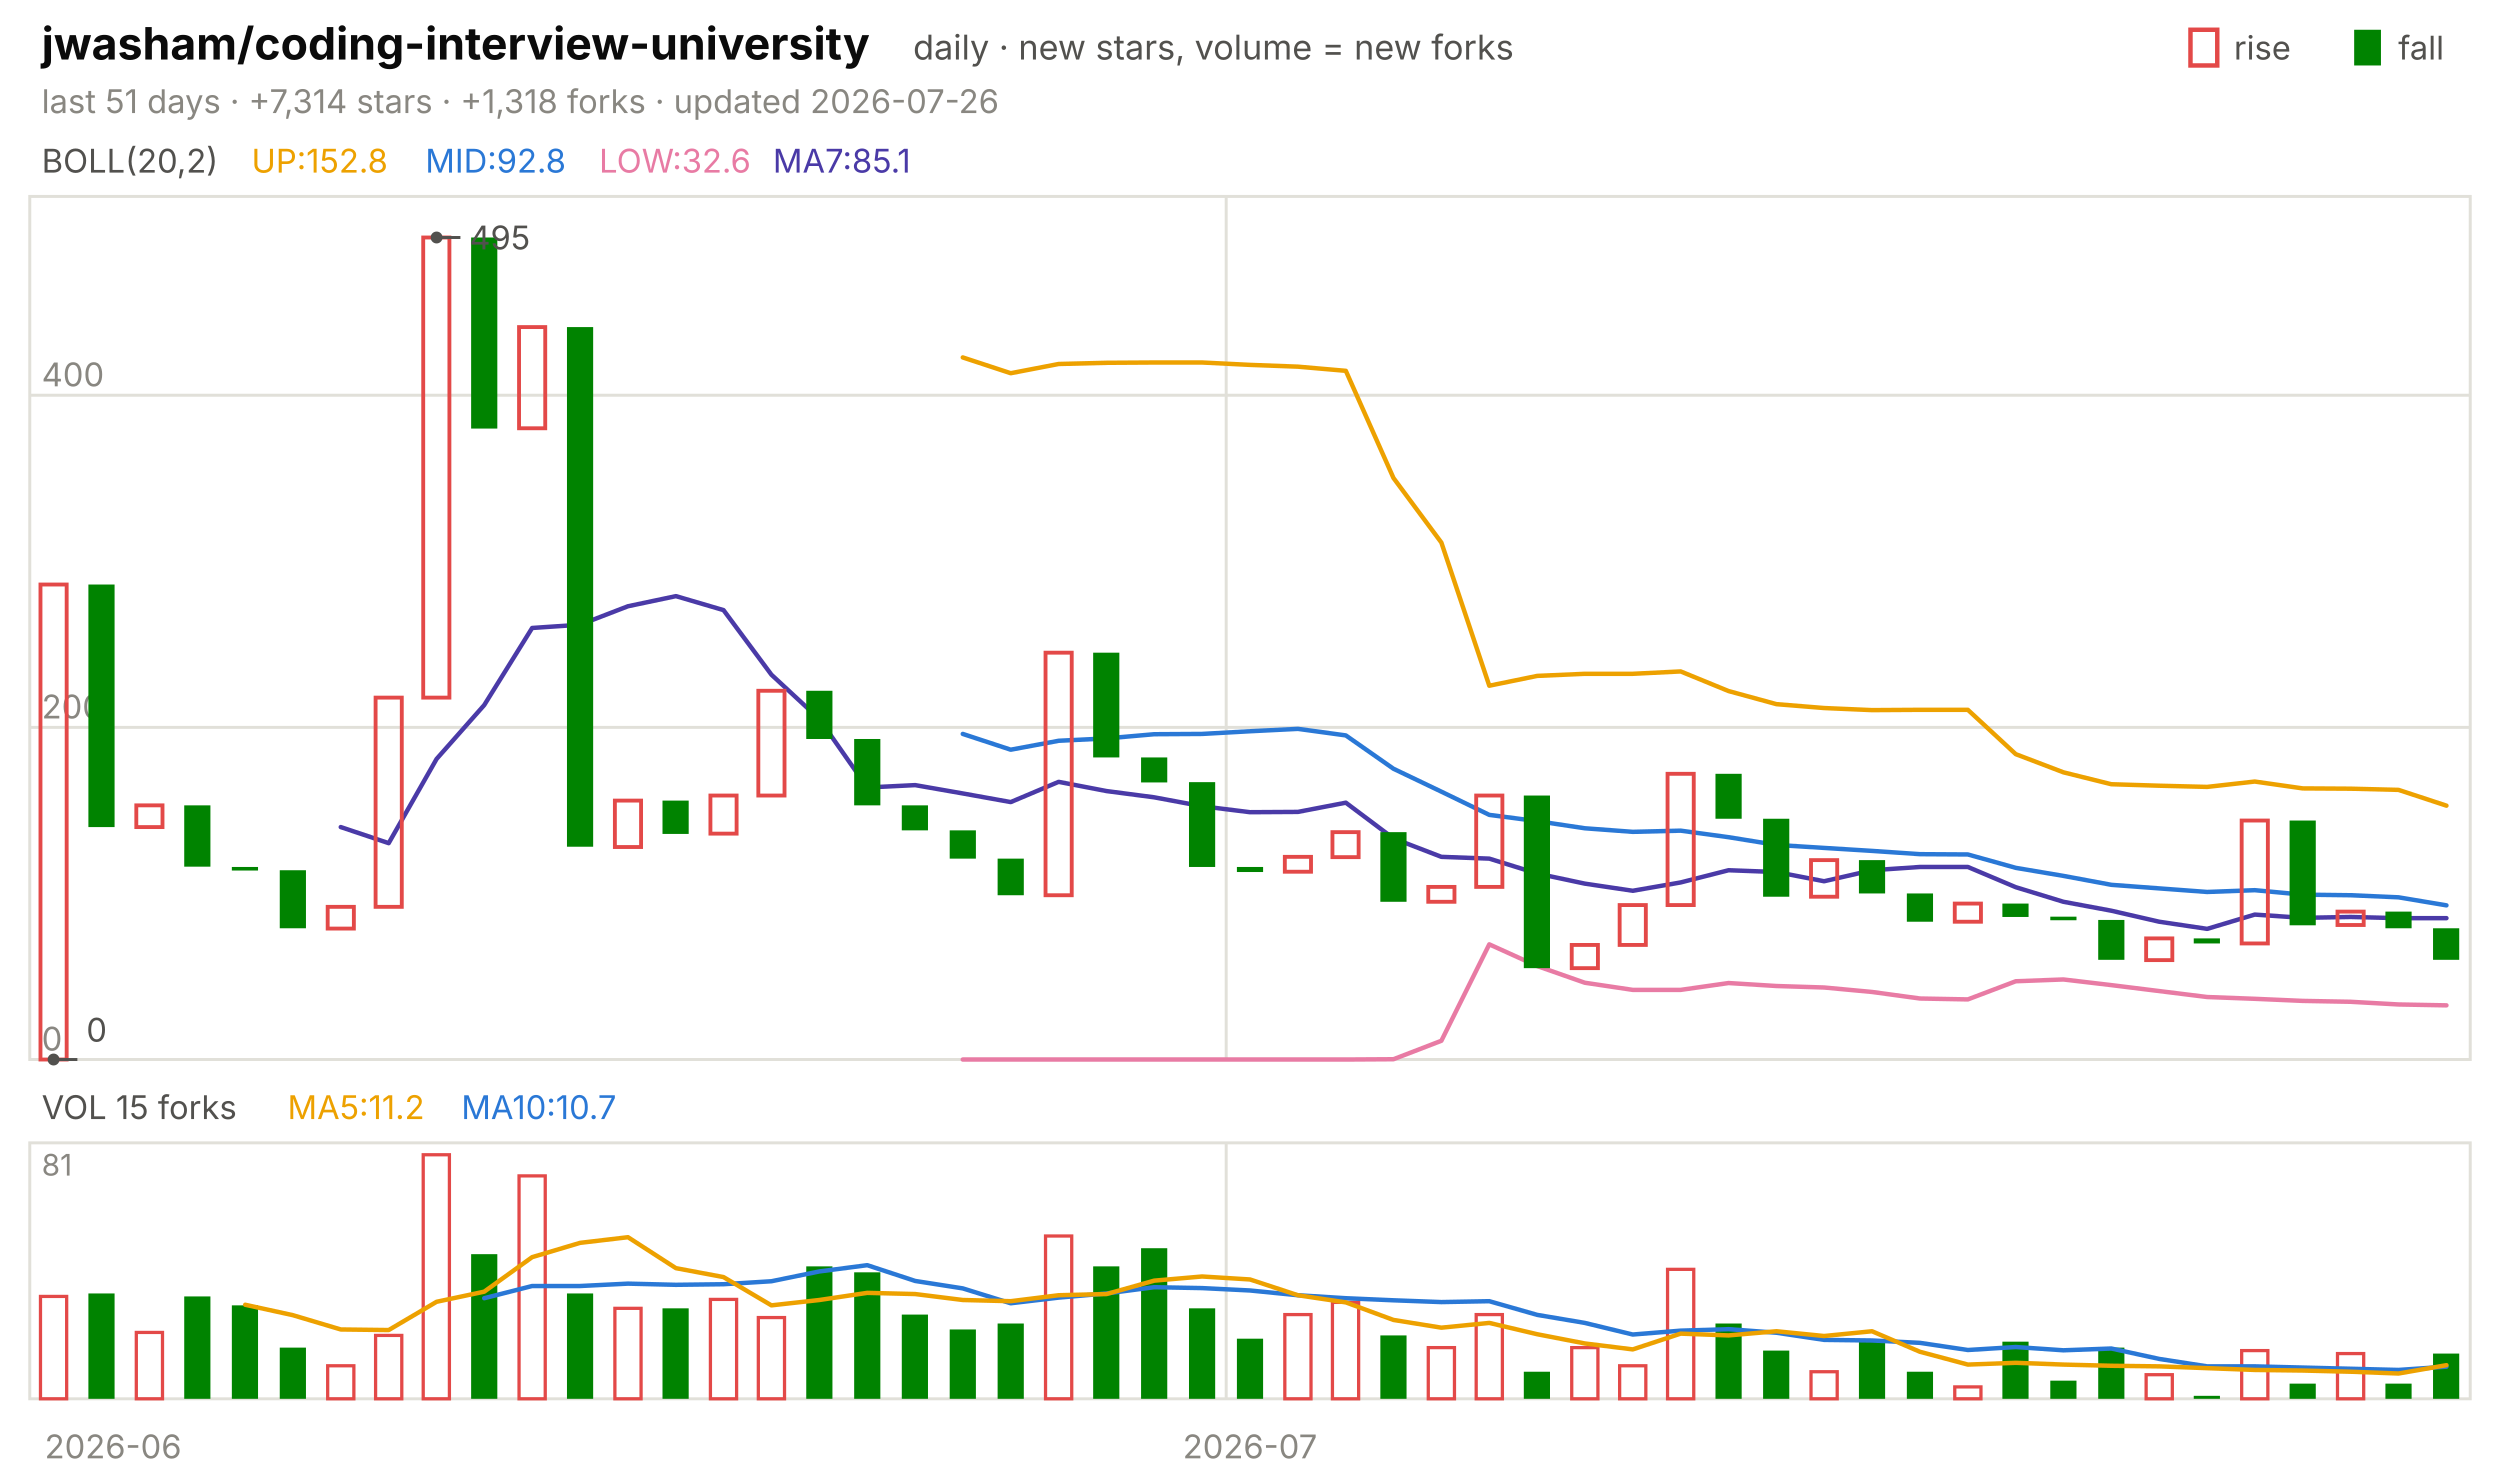
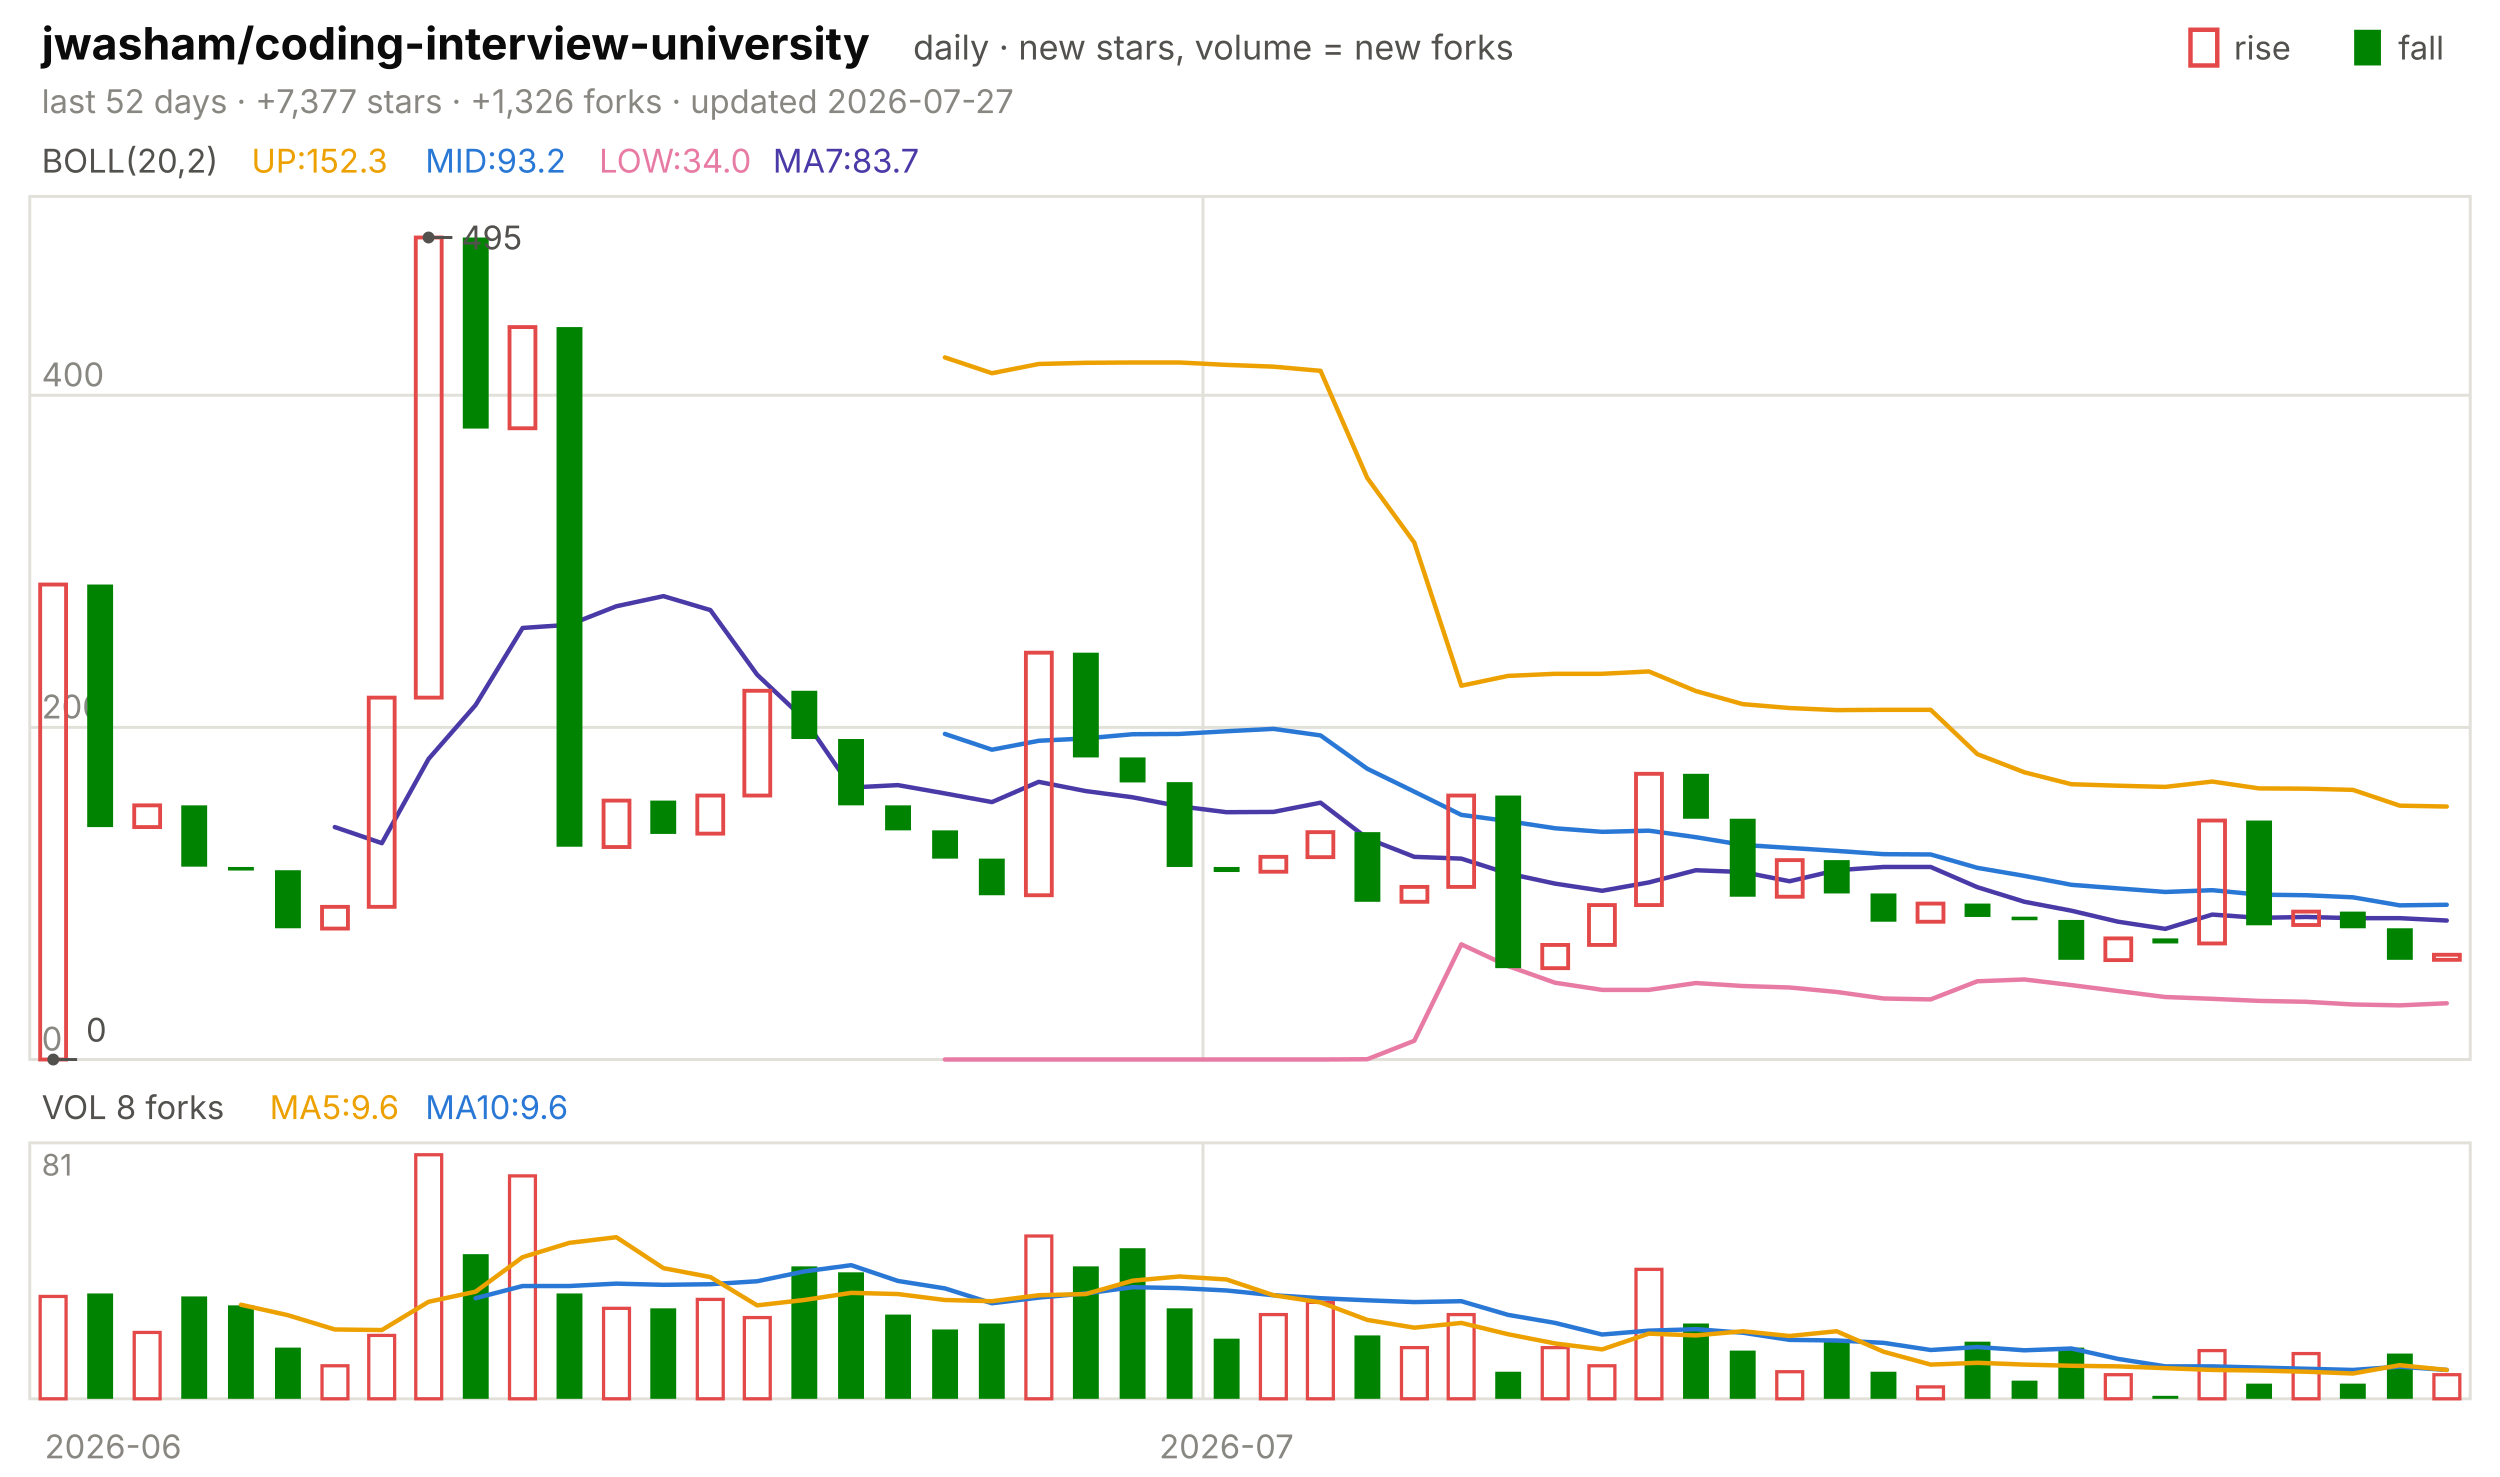
<svg xmlns="http://www.w3.org/2000/svg" viewBox="0 0 840 496" width="840" height="496" font-family="-apple-system,'Segoe UI',system-ui,sans-serif" role="img" aria-label="jwasham/coding-interview-university candlestick chart">
  <text x="14.0" y="20.0" font-size="15" fill="#0b0b0b" font-weight="650">jwasham/coding-interview-university</text>
  <text x="306.8" y="20.0" font-size="11.5" fill="#52514e">daily · new stars, volume = new forks</text>
  <text x="805.8" y="20.0" font-size="11.0" fill="#52514e">fall</text>
  <rect x="791" y="10" width="9" height="12" fill="#008300" />
  <text x="750.6" y="20.0" font-size="11.0" fill="#52514e">rise</text>
  <rect x="736" y="10" width="9" height="12" fill="none" stroke="#e34948" stroke-width="1.5" />
-   <text x="14.0" y="38.0" font-size="11.0" fill="#898781">last 51 days · +7,314 stars · +1,318 forks · updated 2026-07-26</text>
+   <text x="14.0" y="38.0" font-size="11.0" fill="#898781">last 52 days · +7,377 stars · +1,326 forks · updated 2026-07-27</text>
  <rect x="10" y="66" width="820" height="290" fill="none" stroke="#e1e0d9" />
  <rect x="10" y="384" width="820" height="86" fill="none" stroke="#e1e0d9" />
  <text x="38.0" y="490.0" font-size="11.0" fill="#898781" text-anchor="middle">2026-06</text>
-   <line x1="412.0" y1="66.0" x2="412.0" y2="356.0" stroke="#e1e0d9" stroke-width="1.0" />
-   <line x1="412.0" y1="384.0" x2="412.0" y2="470.0" stroke="#e1e0d9" stroke-width="1.0" />
-   <text x="420.0" y="490.0" font-size="11.0" fill="#898781" text-anchor="middle">2026-07</text>
+   <line x1="404.2" y1="66.0" x2="404.2" y2="356.0" stroke="#e1e0d9" stroke-width="1.0" />
+   <line x1="404.2" y1="384.0" x2="404.2" y2="470.0" stroke="#e1e0d9" stroke-width="1.0" />
+   <text x="412.1" y="490.0" font-size="11.0" fill="#898781" text-anchor="middle">2026-07</text>
  <text x="14.0" y="58.0" font-size="11.0" fill="#52514e">BOLL(20,2)</text>
-   <text x="84.5" y="58.0" font-size="11.0" fill="#eda100">UP:152.8</text>
-   <text x="142.9" y="58.0" font-size="11.0" fill="#2a78d6">MID:92.8</text>
-   <text x="201.3" y="58.0" font-size="11.0" fill="#e87ba4">LOW:32.6</text>
-   <text x="259.7" y="58.0" font-size="11.0" fill="#4a3aa7">MA7:85.1</text>
+   <text x="84.5" y="58.0" font-size="11.0" fill="#eda100">UP:152.3</text>
+   <text x="142.9" y="58.0" font-size="11.0" fill="#2a78d6">MID:93.2</text>
+   <text x="201.3" y="58.0" font-size="11.0" fill="#e87ba4">LOW:34.0</text>
+   <text x="259.7" y="58.0" font-size="11.0" fill="#4a3aa7">MA7:83.7</text>
  <line x1="10.0" y1="356.0" x2="830.0" y2="356.0" stroke="#e1e0d9" stroke-width="1.0" />
  <text x="14.0" y="353.0" font-size="11.0" fill="#898781">0</text>
  <line x1="10.0" y1="244.4" x2="830.0" y2="244.4" stroke="#e1e0d9" stroke-width="1.0" />
  <text x="14.0" y="241.4" font-size="11.0" fill="#898781">200</text>
  <line x1="10.0" y1="132.8" x2="830.0" y2="132.8" stroke="#e1e0d9" stroke-width="1.0" />
  <text x="14.0" y="129.8" font-size="11.0" fill="#898781">400</text>
-   <polyline points="323.5,120.1 339.6,125.4 355.7,122.3 371.8,121.9 387.8,121.8 403.9,121.8 420.0,122.6 436.1,123.2 452.2,124.6 468.2,160.6 484.3,182.3 500.4,230.4 516.5,227.1 532.5,226.4 548.6,226.4 564.7,225.6 580.8,232.2 596.9,236.6 612.9,237.9 629.0,238.6 645.1,238.5 661.2,238.5 677.3,253.4 693.3,259.5 709.4,263.5 725.5,264.0 741.6,264.4 757.6,262.6 773.7,264.9 789.8,265.0 805.9,265.4 822.0,270.7" fill="none" stroke="#eda100" stroke-width="1.5" stroke-linejoin="round" stroke-linecap="round" />
-   <polyline points="323.5,246.6 339.6,251.9 355.7,248.9 371.8,248.1 387.8,246.7 403.9,246.6 420.0,245.7 436.1,244.9 452.2,247.1 468.2,258.3 484.3,266.0 500.4,273.8 516.5,275.9 532.5,278.3 548.6,279.5 564.7,279.1 580.8,281.3 596.9,283.9 612.9,284.9 629.0,285.9 645.1,287.0 661.2,287.1 677.3,291.6 693.3,294.3 709.4,297.3 725.5,298.5 741.6,299.7 757.6,299.1 773.7,300.6 789.8,300.8 805.9,301.5 822.0,304.2" fill="none" stroke="#2a78d6" stroke-width="1.5" stroke-linejoin="round" stroke-linecap="round" />
-   <polyline points="323.5,356.0 339.6,356.0 355.7,356.0 371.8,356.0 387.8,356.0 403.9,356.0 420.0,356.0 436.1,356.0 452.2,356.0 468.2,355.9 484.3,349.7 500.4,317.3 516.5,324.6 532.5,330.2 548.6,332.6 564.7,332.6 580.8,330.3 596.9,331.3 612.9,331.8 629.0,333.3 645.1,335.5 661.2,335.8 677.3,329.7 693.3,329.1 709.4,331.0 725.5,333.0 741.6,335.0 757.6,335.6 773.7,336.3 789.8,336.6 805.9,337.5 822.0,337.8" fill="none" stroke="#e87ba4" stroke-width="1.5" stroke-linejoin="round" stroke-linecap="round" />
-   <polyline points="114.5,277.9 130.6,283.3 146.7,255.0 162.7,236.9 178.8,211.0 194.9,209.9 211.0,203.7 227.1,200.3 243.1,205.0 259.2,226.7 275.3,241.6 291.4,264.6 307.5,263.8 323.5,266.6 339.6,269.5 355.7,262.7 371.8,265.8 387.8,267.9 403.9,270.9 420.0,272.9 436.1,272.8 452.2,269.7 468.2,281.7 484.3,287.9 500.4,288.5 516.5,293.5 532.5,296.9 548.6,299.3 564.7,296.5 580.8,292.4 596.9,293.0 612.9,296.1 629.0,292.4 645.1,291.3 661.2,291.3 677.3,298.1 693.3,303.0 709.4,306.0 725.5,309.7 741.6,312.1 757.6,307.3 773.7,308.4 789.8,308.1 805.9,308.5 822.0,308.5" fill="none" stroke="#4a3aa7" stroke-width="1.5" stroke-linejoin="round" stroke-linecap="round" />
-   <rect x="13.6" y="196.4" width="8.8" height="159.6" fill="none" stroke="#e34948" stroke-width="1.3" />
-   <rect x="29.7" y="196.4" width="8.8" height="81.5" fill="#008300" />
-   <rect x="45.8" y="270.6" width="8.8" height="7.3" fill="none" stroke="#e34948" stroke-width="1.3" />
-   <rect x="61.9" y="270.6" width="8.8" height="20.6" fill="#008300" />
-   <rect x="77.9" y="291.3" width="8.8" height="1.2" fill="#008300" />
-   <rect x="94.0" y="292.4" width="8.8" height="19.5" fill="#008300" />
-   <rect x="110.1" y="304.7" width="8.8" height="7.3" fill="none" stroke="#e34948" stroke-width="1.3" />
-   <rect x="126.2" y="234.4" width="8.8" height="70.3" fill="none" stroke="#e34948" stroke-width="1.3" />
-   <rect x="142.2" y="79.8" width="8.8" height="154.6" fill="none" stroke="#e34948" stroke-width="1.3" />
-   <rect x="158.3" y="79.8" width="8.8" height="64.2" fill="#008300" />
-   <rect x="174.4" y="109.9" width="8.8" height="34.0" fill="none" stroke="#e34948" stroke-width="1.3" />
-   <rect x="190.5" y="109.9" width="8.8" height="174.6" fill="#008300" />
-   <rect x="206.6" y="269.0" width="8.8" height="15.6" fill="none" stroke="#e34948" stroke-width="1.3" />
-   <rect x="222.6" y="269.0" width="8.8" height="11.2" fill="#008300" />
-   <rect x="238.7" y="267.3" width="8.8" height="12.8" fill="none" stroke="#e34948" stroke-width="1.3" />
-   <rect x="254.8" y="232.1" width="8.8" height="35.2" fill="none" stroke="#e34948" stroke-width="1.3" />
-   <rect x="270.9" y="232.1" width="8.8" height="16.2" fill="#008300" />
-   <rect x="287.0" y="248.3" width="8.8" height="22.3" fill="#008300" />
-   <rect x="303.0" y="270.6" width="8.8" height="8.4" fill="#008300" />
-   <rect x="319.1" y="279.0" width="8.8" height="9.5" fill="#008300" />
-   <rect x="335.2" y="288.5" width="8.8" height="12.3" fill="#008300" />
-   <rect x="351.3" y="219.3" width="8.8" height="81.5" fill="none" stroke="#e34948" stroke-width="1.3" />
-   <rect x="367.3" y="219.3" width="8.8" height="35.2" fill="#008300" />
-   <rect x="383.4" y="254.5" width="8.8" height="8.4" fill="#008300" />
-   <rect x="399.5" y="262.8" width="8.8" height="28.5" fill="#008300" />
-   <rect x="415.6" y="291.3" width="8.8" height="1.7" fill="#008300" />
-   <rect x="431.7" y="287.9" width="8.8" height="5.0" fill="none" stroke="#e34948" stroke-width="1.3" />
-   <rect x="447.7" y="279.6" width="8.8" height="8.4" fill="none" stroke="#e34948" stroke-width="1.3" />
-   <rect x="463.8" y="279.6" width="8.8" height="23.4" fill="#008300" />
-   <rect x="479.9" y="298.0" width="8.8" height="5.0" fill="none" stroke="#e34948" stroke-width="1.3" />
-   <rect x="496.0" y="267.3" width="8.8" height="30.7" fill="none" stroke="#e34948" stroke-width="1.3" />
-   <rect x="512.0" y="267.3" width="8.8" height="58.0" fill="#008300" />
-   <rect x="528.1" y="317.5" width="8.8" height="7.8" fill="none" stroke="#e34948" stroke-width="1.3" />
-   <rect x="544.2" y="304.1" width="8.8" height="13.4" fill="none" stroke="#e34948" stroke-width="1.3" />
-   <rect x="560.3" y="260.0" width="8.8" height="44.1" fill="none" stroke="#e34948" stroke-width="1.3" />
-   <rect x="576.4" y="260.0" width="8.8" height="15.1" fill="#008300" />
-   <rect x="592.4" y="275.1" width="8.8" height="26.2" fill="#008300" />
-   <rect x="608.5" y="289.0" width="8.8" height="12.3" fill="none" stroke="#e34948" stroke-width="1.3" />
-   <rect x="624.6" y="289.0" width="8.8" height="11.2" fill="#008300" />
-   <rect x="640.7" y="300.2" width="8.8" height="9.5" fill="#008300" />
-   <rect x="656.8" y="303.6" width="8.8" height="6.1" fill="none" stroke="#e34948" stroke-width="1.3" />
-   <rect x="672.8" y="303.6" width="8.8" height="4.5" fill="#008300" />
-   <rect x="688.9" y="308.0" width="8.8" height="1.2" fill="#008300" />
-   <rect x="705.0" y="309.1" width="8.8" height="13.4" fill="#008300" />
-   <rect x="721.1" y="315.3" width="8.8" height="7.3" fill="none" stroke="#e34948" stroke-width="1.3" />
-   <rect x="737.1" y="315.3" width="8.8" height="1.7" fill="#008300" />
-   <rect x="753.2" y="275.7" width="8.8" height="41.3" fill="none" stroke="#e34948" stroke-width="1.3" />
-   <rect x="769.3" y="275.7" width="8.8" height="35.2" fill="#008300" />
-   <rect x="785.4" y="306.3" width="8.8" height="4.5" fill="none" stroke="#e34948" stroke-width="1.3" />
-   <rect x="801.5" y="306.3" width="8.8" height="5.6" fill="#008300" />
-   <rect x="817.5" y="311.9" width="8.8" height="10.6" fill="#008300" />
-   <circle cx="146.7" cy="79.8" r="2" fill="#52514e" />
-   <line x1="146.7" y1="79.8" x2="154.7" y2="79.8" stroke="#52514e" stroke-width="1.0" />
-   <text x="157.7" y="83.8" font-size="11.0" fill="#52514e">495</text>
-   <circle cx="18.0" cy="356.0" r="2" fill="#52514e" />
-   <line x1="18.0" y1="356.0" x2="26.0" y2="356.0" stroke="#52514e" stroke-width="1.0" />
-   <text x="29.0" y="350.0" font-size="11.0" fill="#52514e">0</text>
-   <text x="14.0" y="376.0" font-size="11.0" fill="#52514e">VOL 15 forks</text>
-   <text x="96.6" y="376.0" font-size="11.0" fill="#eda100">MA5:11.2</text>
-   <text x="155.0" y="376.0" font-size="11.0" fill="#2a78d6">MA10:10.7</text>
+   <polyline points="317.5,120.1 333.3,125.4 349.0,122.3 364.8,121.9 380.6,121.8 396.3,121.8 412.1,122.6 427.9,123.2 443.7,124.6 459.4,160.6 475.2,182.3 491.0,230.4 506.7,227.1 522.5,226.4 538.3,226.4 554.0,225.6 569.8,232.2 585.6,236.6 601.3,237.9 617.1,238.6 632.9,238.5 648.7,238.5 664.4,253.4 680.2,259.5 696.0,263.5 711.7,264.0 727.5,264.4 743.3,262.6 759.0,264.9 774.8,265.0 790.6,265.4 806.3,270.7 822.1,271.0" fill="none" stroke="#eda100" stroke-width="1.5" stroke-linejoin="round" stroke-linecap="round" />
+   <polyline points="317.5,246.6 333.3,251.9 349.0,248.9 364.8,248.1 380.6,246.7 396.3,246.6 412.1,245.7 427.9,244.9 443.7,247.1 459.4,258.3 475.2,266.0 491.0,273.8 506.7,275.9 522.5,278.3 538.3,279.5 554.0,279.1 569.8,281.3 585.6,283.9 601.3,284.9 617.1,285.9 632.9,287.0 648.7,287.1 664.4,291.6 680.2,294.3 696.0,297.3 711.7,298.5 727.5,299.7 743.3,299.1 759.0,300.6 774.8,300.8 790.6,301.5 806.3,304.2 822.1,304.0" fill="none" stroke="#2a78d6" stroke-width="1.5" stroke-linejoin="round" stroke-linecap="round" />
+   <polyline points="317.5,356.0 333.3,356.0 349.0,356.0 364.8,356.0 380.6,356.0 396.3,356.0 412.1,356.0 427.9,356.0 443.7,356.0 459.4,355.9 475.2,349.7 491.0,317.3 506.7,324.6 522.5,330.2 538.3,332.6 554.0,332.6 569.8,330.3 585.6,331.3 601.3,331.8 617.1,333.3 632.9,335.5 648.7,335.8 664.4,329.7 680.2,329.1 696.0,331.0 711.7,333.0 727.5,335.0 743.3,335.6 759.0,336.3 774.8,336.6 790.6,337.5 806.3,337.8 822.1,337.1" fill="none" stroke="#e87ba4" stroke-width="1.5" stroke-linejoin="round" stroke-linecap="round" />
+   <polyline points="112.5,277.9 128.3,283.3 144.0,255.0 159.8,236.9 175.6,211.0 191.3,209.9 207.1,203.7 222.9,200.3 238.7,205.0 254.4,226.7 270.2,241.6 286.0,264.6 301.7,263.8 317.5,266.6 333.3,269.5 349.0,262.7 364.8,265.8 380.6,267.9 396.3,270.9 412.1,272.9 427.9,272.8 443.7,269.7 459.4,281.7 475.2,287.9 491.0,288.5 506.7,293.5 522.5,296.9 538.3,299.3 554.0,296.5 569.8,292.4 585.6,293.0 601.3,296.1 617.1,292.4 632.9,291.3 648.7,291.3 664.4,298.1 680.2,303.0 696.0,306.0 711.7,309.7 727.5,312.1 743.3,307.3 759.0,308.4 774.8,308.1 790.6,308.5 806.3,308.5 822.1,309.3" fill="none" stroke="#4a3aa7" stroke-width="1.5" stroke-linejoin="round" stroke-linecap="round" />
+   <rect x="13.5" y="196.4" width="8.7" height="159.6" fill="none" stroke="#e34948" stroke-width="1.3" />
+   <rect x="29.3" y="196.4" width="8.7" height="81.5" fill="#008300" />
+   <rect x="45.1" y="270.6" width="8.7" height="7.3" fill="none" stroke="#e34948" stroke-width="1.3" />
+   <rect x="60.9" y="270.6" width="8.7" height="20.6" fill="#008300" />
+   <rect x="76.6" y="291.3" width="8.7" height="1.2" fill="#008300" />
+   <rect x="92.4" y="292.4" width="8.7" height="19.5" fill="#008300" />
+   <rect x="108.2" y="304.7" width="8.7" height="7.3" fill="none" stroke="#e34948" stroke-width="1.3" />
+   <rect x="123.9" y="234.4" width="8.7" height="70.3" fill="none" stroke="#e34948" stroke-width="1.3" />
+   <rect x="139.7" y="79.8" width="8.7" height="154.6" fill="none" stroke="#e34948" stroke-width="1.3" />
+   <rect x="155.5" y="79.8" width="8.7" height="64.2" fill="#008300" />
+   <rect x="171.2" y="109.9" width="8.7" height="34.0" fill="none" stroke="#e34948" stroke-width="1.3" />
+   <rect x="187.0" y="109.9" width="8.7" height="174.6" fill="#008300" />
+   <rect x="202.8" y="269.0" width="8.7" height="15.6" fill="none" stroke="#e34948" stroke-width="1.3" />
+   <rect x="218.5" y="269.0" width="8.7" height="11.2" fill="#008300" />
+   <rect x="234.3" y="267.3" width="8.7" height="12.8" fill="none" stroke="#e34948" stroke-width="1.3" />
+   <rect x="250.1" y="232.1" width="8.7" height="35.2" fill="none" stroke="#e34948" stroke-width="1.3" />
+   <rect x="265.9" y="232.1" width="8.7" height="16.2" fill="#008300" />
+   <rect x="281.6" y="248.3" width="8.7" height="22.3" fill="#008300" />
+   <rect x="297.4" y="270.6" width="8.7" height="8.4" fill="#008300" />
+   <rect x="313.2" y="279.0" width="8.7" height="9.5" fill="#008300" />
+   <rect x="328.9" y="288.5" width="8.7" height="12.3" fill="#008300" />
+   <rect x="344.7" y="219.3" width="8.7" height="81.5" fill="none" stroke="#e34948" stroke-width="1.3" />
+   <rect x="360.5" y="219.3" width="8.7" height="35.2" fill="#008300" />
+   <rect x="376.2" y="254.5" width="8.7" height="8.4" fill="#008300" />
+   <rect x="392.0" y="262.8" width="8.7" height="28.5" fill="#008300" />
+   <rect x="407.8" y="291.3" width="8.7" height="1.7" fill="#008300" />
+   <rect x="423.5" y="287.9" width="8.7" height="5.0" fill="none" stroke="#e34948" stroke-width="1.3" />
+   <rect x="439.3" y="279.6" width="8.7" height="8.4" fill="none" stroke="#e34948" stroke-width="1.3" />
+   <rect x="455.1" y="279.6" width="8.7" height="23.4" fill="#008300" />
+   <rect x="470.9" y="298.0" width="8.7" height="5.0" fill="none" stroke="#e34948" stroke-width="1.3" />
+   <rect x="486.6" y="267.3" width="8.7" height="30.7" fill="none" stroke="#e34948" stroke-width="1.3" />
+   <rect x="502.4" y="267.3" width="8.7" height="58.0" fill="#008300" />
+   <rect x="518.2" y="317.5" width="8.7" height="7.8" fill="none" stroke="#e34948" stroke-width="1.3" />
+   <rect x="533.9" y="304.1" width="8.7" height="13.4" fill="none" stroke="#e34948" stroke-width="1.3" />
+   <rect x="549.7" y="260.0" width="8.7" height="44.1" fill="none" stroke="#e34948" stroke-width="1.3" />
+   <rect x="565.5" y="260.0" width="8.7" height="15.1" fill="#008300" />
+   <rect x="581.2" y="275.1" width="8.7" height="26.2" fill="#008300" />
+   <rect x="597.0" y="289.0" width="8.7" height="12.3" fill="none" stroke="#e34948" stroke-width="1.3" />
+   <rect x="612.8" y="289.0" width="8.7" height="11.2" fill="#008300" />
+   <rect x="628.5" y="300.2" width="8.7" height="9.5" fill="#008300" />
+   <rect x="644.3" y="303.6" width="8.7" height="6.1" fill="none" stroke="#e34948" stroke-width="1.3" />
+   <rect x="660.1" y="303.6" width="8.7" height="4.5" fill="#008300" />
+   <rect x="675.9" y="308.0" width="8.7" height="1.2" fill="#008300" />
+   <rect x="691.6" y="309.1" width="8.7" height="13.4" fill="#008300" />
+   <rect x="707.4" y="315.3" width="8.7" height="7.3" fill="none" stroke="#e34948" stroke-width="1.3" />
+   <rect x="723.2" y="315.3" width="8.7" height="1.7" fill="#008300" />
+   <rect x="738.9" y="275.7" width="8.7" height="41.3" fill="none" stroke="#e34948" stroke-width="1.3" />
+   <rect x="754.7" y="275.7" width="8.7" height="35.2" fill="#008300" />
+   <rect x="770.5" y="306.3" width="8.7" height="4.5" fill="none" stroke="#e34948" stroke-width="1.3" />
+   <rect x="786.2" y="306.3" width="8.7" height="5.6" fill="#008300" />
+   <rect x="802.0" y="311.9" width="8.7" height="10.6" fill="#008300" />
+   <rect x="817.8" y="320.8" width="8.7" height="1.7" fill="none" stroke="#e34948" stroke-width="1.3" />
+   <circle cx="144.0" cy="79.8" r="2" fill="#52514e" />
+   <line x1="144.0" y1="79.8" x2="152.0" y2="79.8" stroke="#52514e" stroke-width="1.0" />
+   <text x="155.0" y="83.8" font-size="11.0" fill="#52514e">495</text>
+   <circle cx="17.9" cy="356.0" r="2" fill="#52514e" />
+   <line x1="17.9" y1="356.0" x2="25.9" y2="356.0" stroke="#52514e" stroke-width="1.0" />
+   <text x="28.9" y="350.0" font-size="11.0" fill="#52514e">0</text>
+   <text x="14.0" y="376.0" font-size="11.0" fill="#52514e">VOL 8 forks</text>
+   <text x="90.6" y="376.0" font-size="11.0" fill="#eda100">MA5:9.6</text>
+   <text x="142.9" y="376.0" font-size="11.0" fill="#2a78d6">MA10:9.6</text>
  <text x="14.0" y="395.0" font-size="10" fill="#898781">81</text>
-   <rect x="13.6" y="435.6" width="8.8" height="34.4" fill="none" stroke="#e34948" stroke-width="1.1" />
-   <rect x="29.7" y="434.6" width="8.8" height="35.4" fill="#008300" />
-   <rect x="45.8" y="447.7" width="8.8" height="22.3" fill="none" stroke="#e34948" stroke-width="1.1" />
-   <rect x="61.9" y="435.6" width="8.8" height="34.4" fill="#008300" />
-   <rect x="77.9" y="438.6" width="8.8" height="31.4" fill="#008300" />
-   <rect x="94.0" y="452.8" width="8.8" height="17.2" fill="#008300" />
-   <rect x="110.1" y="458.9" width="8.8" height="11.1" fill="none" stroke="#e34948" stroke-width="1.1" />
-   <rect x="126.2" y="448.7" width="8.8" height="21.3" fill="none" stroke="#e34948" stroke-width="1.1" />
-   <rect x="142.2" y="388.0" width="8.8" height="82.0" fill="none" stroke="#e34948" stroke-width="1.1" />
-   <rect x="158.3" y="421.4" width="8.8" height="48.6" fill="#008300" />
-   <rect x="174.4" y="395.1" width="8.8" height="74.9" fill="none" stroke="#e34948" stroke-width="1.1" />
-   <rect x="190.5" y="434.6" width="8.8" height="35.4" fill="#008300" />
-   <rect x="206.6" y="439.6" width="8.8" height="30.4" fill="none" stroke="#e34948" stroke-width="1.1" />
-   <rect x="222.6" y="439.6" width="8.8" height="30.4" fill="#008300" />
-   <rect x="238.7" y="436.6" width="8.8" height="33.4" fill="none" stroke="#e34948" stroke-width="1.1" />
-   <rect x="254.8" y="442.7" width="8.8" height="27.3" fill="none" stroke="#e34948" stroke-width="1.1" />
-   <rect x="270.9" y="425.5" width="8.8" height="44.5" fill="#008300" />
-   <rect x="287.0" y="427.5" width="8.8" height="42.5" fill="#008300" />
-   <rect x="303.0" y="441.7" width="8.8" height="28.3" fill="#008300" />
-   <rect x="319.1" y="446.7" width="8.8" height="23.3" fill="#008300" />
-   <rect x="335.2" y="444.7" width="8.8" height="25.3" fill="#008300" />
-   <rect x="351.3" y="415.3" width="8.8" height="54.7" fill="none" stroke="#e34948" stroke-width="1.1" />
-   <rect x="367.3" y="425.5" width="8.8" height="44.5" fill="#008300" />
-   <rect x="383.4" y="419.4" width="8.8" height="50.6" fill="#008300" />
-   <rect x="399.5" y="439.6" width="8.8" height="30.4" fill="#008300" />
-   <rect x="415.6" y="449.8" width="8.8" height="20.2" fill="#008300" />
-   <rect x="431.7" y="441.7" width="8.8" height="28.3" fill="none" stroke="#e34948" stroke-width="1.1" />
-   <rect x="447.7" y="437.6" width="8.8" height="32.4" fill="none" stroke="#e34948" stroke-width="1.1" />
-   <rect x="463.8" y="448.7" width="8.8" height="21.3" fill="#008300" />
-   <rect x="479.9" y="452.8" width="8.8" height="17.2" fill="none" stroke="#e34948" stroke-width="1.1" />
-   <rect x="496.0" y="441.7" width="8.8" height="28.3" fill="none" stroke="#e34948" stroke-width="1.1" />
-   <rect x="512.0" y="460.9" width="8.8" height="9.1" fill="#008300" />
-   <rect x="528.1" y="452.8" width="8.8" height="17.2" fill="none" stroke="#e34948" stroke-width="1.1" />
-   <rect x="544.2" y="458.9" width="8.8" height="11.1" fill="none" stroke="#e34948" stroke-width="1.1" />
-   <rect x="560.3" y="426.5" width="8.8" height="43.5" fill="none" stroke="#e34948" stroke-width="1.1" />
-   <rect x="576.4" y="444.7" width="8.8" height="25.3" fill="#008300" />
-   <rect x="592.4" y="453.8" width="8.8" height="16.2" fill="#008300" />
-   <rect x="608.5" y="460.9" width="8.8" height="9.1" fill="none" stroke="#e34948" stroke-width="1.1" />
-   <rect x="624.6" y="450.8" width="8.8" height="19.2" fill="#008300" />
-   <rect x="640.7" y="460.9" width="8.8" height="9.1" fill="#008300" />
-   <rect x="656.8" y="466.0" width="8.8" height="4.0" fill="none" stroke="#e34948" stroke-width="1.1" />
-   <rect x="672.8" y="450.8" width="8.8" height="19.2" fill="#008300" />
-   <rect x="688.9" y="463.9" width="8.8" height="6.1" fill="#008300" />
-   <rect x="705.0" y="452.8" width="8.8" height="17.2" fill="#008300" />
-   <rect x="721.1" y="461.9" width="8.8" height="8.1" fill="none" stroke="#e34948" stroke-width="1.1" />
-   <rect x="737.1" y="469.0" width="8.8" height="1.0" fill="#008300" />
-   <rect x="753.2" y="453.8" width="8.8" height="16.2" fill="none" stroke="#e34948" stroke-width="1.1" />
-   <rect x="769.3" y="464.9" width="8.8" height="5.1" fill="#008300" />
-   <rect x="785.4" y="454.8" width="8.8" height="15.2" fill="none" stroke="#e34948" stroke-width="1.1" />
-   <rect x="801.5" y="464.9" width="8.8" height="5.1" fill="#008300" />
-   <rect x="817.5" y="454.8" width="8.8" height="15.2" fill="#008300" />
-   <polyline points="162.7,436.2 178.8,432.1 194.9,432.1 211.0,431.3 227.1,431.7 243.1,431.5 259.2,430.5 275.3,427.2 291.4,425.1 307.5,430.4 323.5,432.9 339.6,437.9 355.7,436.0 371.8,434.6 387.8,432.5 403.9,432.8 420.0,433.6 436.1,435.2 452.2,436.2 468.2,436.9 484.3,437.5 500.4,437.2 516.5,441.8 532.5,444.5 548.6,448.4 564.7,447.1 580.8,446.6 596.9,447.8 612.9,450.2 629.0,450.4 645.1,451.2 661.2,453.6 677.3,452.6 693.3,453.7 709.4,453.1 725.5,456.6 741.6,459.1 757.6,459.1 773.7,459.5 789.8,459.9 805.9,460.3 822.0,459.2" fill="none" stroke="#2a78d6" stroke-width="1.5" stroke-linejoin="round" stroke-linecap="round" />
-   <polyline points="82.4,438.4 98.4,441.9 114.5,446.7 130.6,446.9 146.7,437.4 162.7,434.0 178.8,422.4 194.9,417.6 211.0,415.7 227.1,426.1 243.1,429.1 259.2,438.6 275.3,436.8 291.4,434.4 307.5,434.8 323.5,436.8 339.6,437.2 355.7,435.2 371.8,434.8 387.8,430.3 403.9,428.9 420.0,429.9 436.1,435.2 452.2,437.6 468.2,443.5 484.3,446.1 500.4,444.5 516.5,448.3 532.5,451.4 548.6,453.4 564.7,448.1 580.8,448.7 596.9,447.3 612.9,448.9 629.0,447.3 645.1,454.2 661.2,458.5 677.3,457.9 693.3,458.5 709.4,458.9 725.5,459.1 741.6,459.7 757.6,460.3 773.7,460.5 789.8,460.9 805.9,461.5 822.0,458.7" fill="none" stroke="#eda100" stroke-width="1.5" stroke-linejoin="round" stroke-linecap="round" />
+   <rect x="13.5" y="435.6" width="8.7" height="34.4" fill="none" stroke="#e34948" stroke-width="1.1" />
+   <rect x="29.3" y="434.6" width="8.7" height="35.4" fill="#008300" />
+   <rect x="45.1" y="447.7" width="8.7" height="22.3" fill="none" stroke="#e34948" stroke-width="1.1" />
+   <rect x="60.9" y="435.6" width="8.7" height="34.4" fill="#008300" />
+   <rect x="76.6" y="438.6" width="8.7" height="31.4" fill="#008300" />
+   <rect x="92.4" y="452.8" width="8.7" height="17.2" fill="#008300" />
+   <rect x="108.2" y="458.9" width="8.7" height="11.1" fill="none" stroke="#e34948" stroke-width="1.1" />
+   <rect x="123.9" y="448.7" width="8.7" height="21.3" fill="none" stroke="#e34948" stroke-width="1.1" />
+   <rect x="139.7" y="388.0" width="8.7" height="82.0" fill="none" stroke="#e34948" stroke-width="1.1" />
+   <rect x="155.5" y="421.4" width="8.7" height="48.6" fill="#008300" />
+   <rect x="171.2" y="395.1" width="8.7" height="74.9" fill="none" stroke="#e34948" stroke-width="1.1" />
+   <rect x="187.0" y="434.6" width="8.7" height="35.4" fill="#008300" />
+   <rect x="202.8" y="439.6" width="8.7" height="30.4" fill="none" stroke="#e34948" stroke-width="1.1" />
+   <rect x="218.5" y="439.6" width="8.7" height="30.4" fill="#008300" />
+   <rect x="234.3" y="436.6" width="8.7" height="33.4" fill="none" stroke="#e34948" stroke-width="1.1" />
+   <rect x="250.1" y="442.7" width="8.7" height="27.3" fill="none" stroke="#e34948" stroke-width="1.1" />
+   <rect x="265.9" y="425.5" width="8.7" height="44.5" fill="#008300" />
+   <rect x="281.6" y="427.5" width="8.7" height="42.5" fill="#008300" />
+   <rect x="297.4" y="441.7" width="8.7" height="28.3" fill="#008300" />
+   <rect x="313.2" y="446.7" width="8.7" height="23.3" fill="#008300" />
+   <rect x="328.9" y="444.7" width="8.7" height="25.3" fill="#008300" />
+   <rect x="344.7" y="415.3" width="8.7" height="54.7" fill="none" stroke="#e34948" stroke-width="1.1" />
+   <rect x="360.5" y="425.5" width="8.7" height="44.5" fill="#008300" />
+   <rect x="376.2" y="419.4" width="8.7" height="50.6" fill="#008300" />
+   <rect x="392.0" y="439.6" width="8.7" height="30.4" fill="#008300" />
+   <rect x="407.8" y="449.8" width="8.7" height="20.2" fill="#008300" />
+   <rect x="423.5" y="441.7" width="8.7" height="28.3" fill="none" stroke="#e34948" stroke-width="1.1" />
+   <rect x="439.3" y="437.6" width="8.7" height="32.4" fill="none" stroke="#e34948" stroke-width="1.1" />
+   <rect x="455.1" y="448.7" width="8.7" height="21.3" fill="#008300" />
+   <rect x="470.9" y="452.8" width="8.7" height="17.2" fill="none" stroke="#e34948" stroke-width="1.1" />
+   <rect x="486.6" y="441.7" width="8.7" height="28.3" fill="none" stroke="#e34948" stroke-width="1.1" />
+   <rect x="502.4" y="460.9" width="8.7" height="9.1" fill="#008300" />
+   <rect x="518.2" y="452.8" width="8.7" height="17.2" fill="none" stroke="#e34948" stroke-width="1.1" />
+   <rect x="533.9" y="458.9" width="8.7" height="11.1" fill="none" stroke="#e34948" stroke-width="1.1" />
+   <rect x="549.7" y="426.5" width="8.7" height="43.5" fill="none" stroke="#e34948" stroke-width="1.1" />
+   <rect x="565.5" y="444.7" width="8.7" height="25.3" fill="#008300" />
+   <rect x="581.2" y="453.8" width="8.7" height="16.2" fill="#008300" />
+   <rect x="597.0" y="460.9" width="8.7" height="9.1" fill="none" stroke="#e34948" stroke-width="1.1" />
+   <rect x="612.8" y="450.8" width="8.7" height="19.2" fill="#008300" />
+   <rect x="628.5" y="460.9" width="8.7" height="9.1" fill="#008300" />
+   <rect x="644.3" y="466.0" width="8.7" height="4.0" fill="none" stroke="#e34948" stroke-width="1.1" />
+   <rect x="660.1" y="450.8" width="8.7" height="19.2" fill="#008300" />
+   <rect x="675.9" y="463.9" width="8.7" height="6.1" fill="#008300" />
+   <rect x="691.6" y="452.8" width="8.7" height="17.2" fill="#008300" />
+   <rect x="707.4" y="461.9" width="8.7" height="8.1" fill="none" stroke="#e34948" stroke-width="1.1" />
+   <rect x="723.2" y="469.0" width="8.7" height="1.0" fill="#008300" />
+   <rect x="738.9" y="453.8" width="8.7" height="16.2" fill="none" stroke="#e34948" stroke-width="1.1" />
+   <rect x="754.7" y="464.9" width="8.7" height="5.1" fill="#008300" />
+   <rect x="770.5" y="454.8" width="8.7" height="15.2" fill="none" stroke="#e34948" stroke-width="1.1" />
+   <rect x="786.2" y="464.9" width="8.7" height="5.1" fill="#008300" />
+   <rect x="802.0" y="454.8" width="8.7" height="15.2" fill="#008300" />
+   <rect x="817.8" y="461.9" width="8.7" height="8.1" fill="none" stroke="#e34948" stroke-width="1.1" />
+   <polyline points="159.8,436.2 175.6,432.1 191.3,432.1 207.1,431.3 222.9,431.7 238.7,431.5 254.4,430.5 270.2,427.2 286.0,425.1 301.7,430.4 317.5,432.9 333.3,437.9 349.0,436.0 364.8,434.6 380.6,432.5 396.3,432.8 412.1,433.6 427.9,435.2 443.7,436.2 459.4,436.9 475.2,437.5 491.0,437.2 506.7,441.8 522.5,444.5 538.3,448.4 554.0,447.1 569.8,446.6 585.6,447.8 601.3,450.2 617.1,450.4 632.9,451.2 648.7,453.6 664.4,452.6 680.2,453.7 696.0,453.1 711.7,456.6 727.5,459.1 743.3,459.1 759.0,459.5 774.8,459.9 790.6,460.3 806.3,459.2 822.1,460.3" fill="none" stroke="#2a78d6" stroke-width="1.5" stroke-linejoin="round" stroke-linecap="round" />
+   <polyline points="81.0,438.4 96.7,441.9 112.5,446.7 128.3,446.9 144.0,437.4 159.8,434.0 175.6,422.4 191.3,417.6 207.1,415.7 222.9,426.1 238.7,429.1 254.4,438.6 270.2,436.8 286.0,434.4 301.7,434.8 317.5,436.8 333.3,437.2 349.0,435.2 364.8,434.8 380.6,430.3 396.3,428.9 412.1,429.9 427.9,435.2 443.7,437.6 459.4,443.5 475.2,446.1 491.0,444.5 506.7,448.3 522.5,451.4 538.3,453.4 554.0,448.1 569.8,448.7 585.6,447.3 601.3,448.9 617.1,447.3 632.9,454.2 648.7,458.5 664.4,457.9 680.2,458.5 696.0,458.9 711.7,459.1 727.5,459.7 743.3,460.3 759.0,460.5 774.8,460.9 790.6,461.5 806.3,458.7 822.1,460.3" fill="none" stroke="#eda100" stroke-width="1.5" stroke-linejoin="round" stroke-linecap="round" />
</svg>
